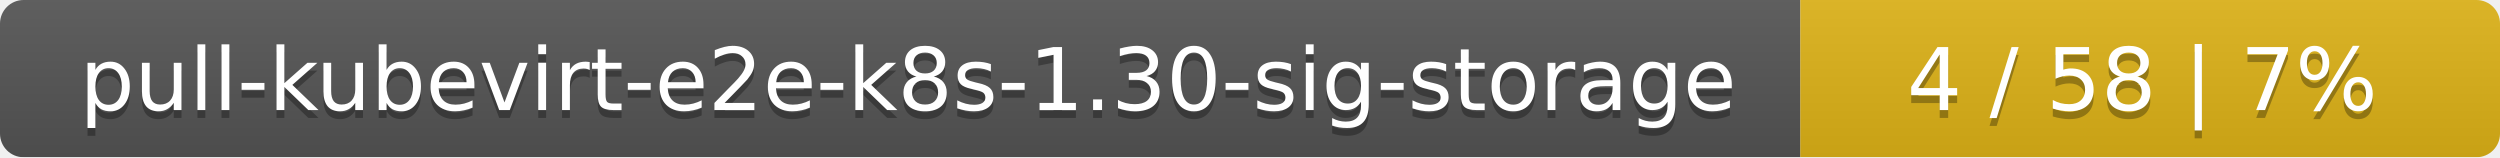
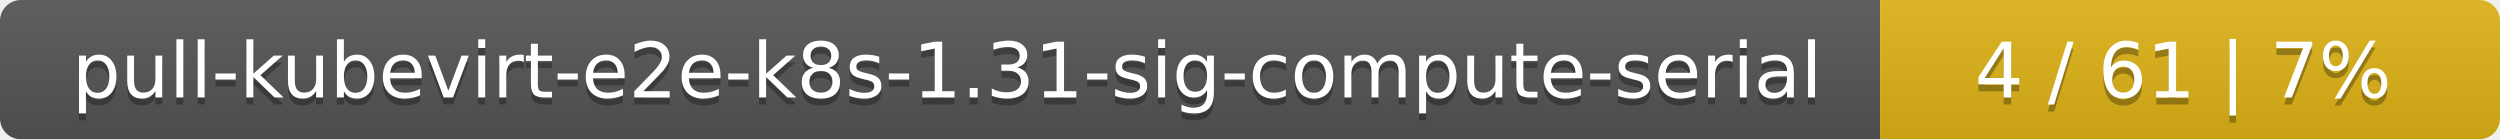
- <svg xmlns="http://www.w3.org/2000/svg" width="318" height="20">
+ <svg xmlns="http://www.w3.org/2000/svg" width="359" height="20">
  <linearGradient id="smooth" x2="0" y2="100%">
    <stop offset="0" stop-color="#bbb" stop-opacity=".1" />
    <stop offset="1" stop-opacity=".1" />
  </linearGradient>
  <mask id="round">
-     <rect width="318" height="20" rx="3" fill="#fff" />
+     <rect width="359" height="20" rx="3" fill="#fff" />
  </mask>
  <g mask="url(#round)">
-     <rect width="229" height="20" fill="#555" />
-     <rect x="229" width="89" height="20" fill="#dfb317" />
-     <rect width="318" height="20" fill="url(#smooth)" />
+     <rect width="270" height="20" fill="#555" />
+     <rect x="270" width="89" height="20" fill="#dfb317" />
+     <rect width="359" height="20" fill="url(#smooth)" />
  </g>
  <g fill="#fff" text-anchor="middle" font-family="DejaVu Sans,Verdana,Geneva,sans-serif" font-size="11">
-     <text x="115.5" y="15" fill="#010101" fill-opacity=".3">pull-kubevirt-e2e-k8s-1.30-sig-storage</text>
-     <text x="115.5" y="14">pull-kubevirt-e2e-k8s-1.30-sig-storage</text>
-     <text x="272.5" y="15" fill="#010101" fill-opacity=".3">4 / 58    |    7%</text>
-     <text x="272.5" y="14">4 / 58    |    7%</text>
+     <text x="136" y="15" fill="#010101" fill-opacity=".3">pull-kubevirt-e2e-k8s-1.31-sig-compute-serial</text>
+     <text x="136" y="14">pull-kubevirt-e2e-k8s-1.31-sig-compute-serial</text>
+     <text x="313.5" y="15" fill="#010101" fill-opacity=".3">4 / 61    |    7%</text>
+     <text x="313.5" y="14">4 / 61    |    7%</text>
  </g>
</svg>
